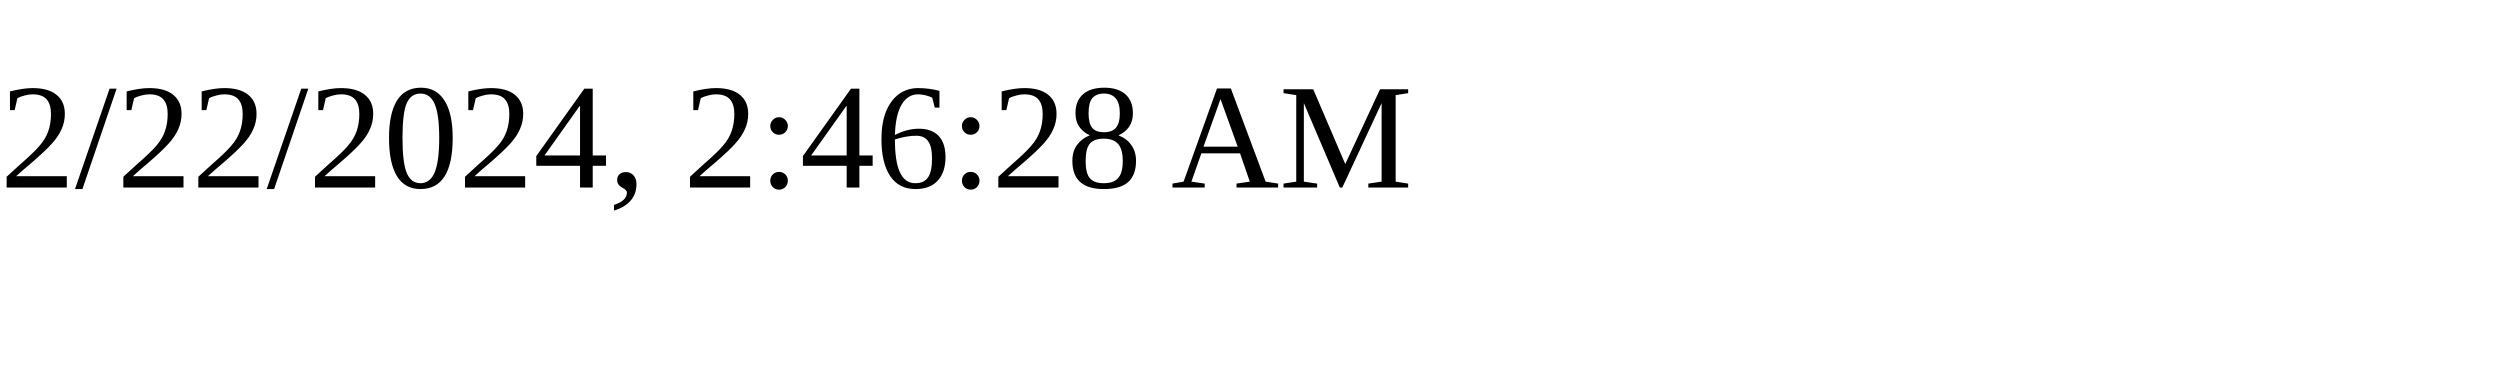
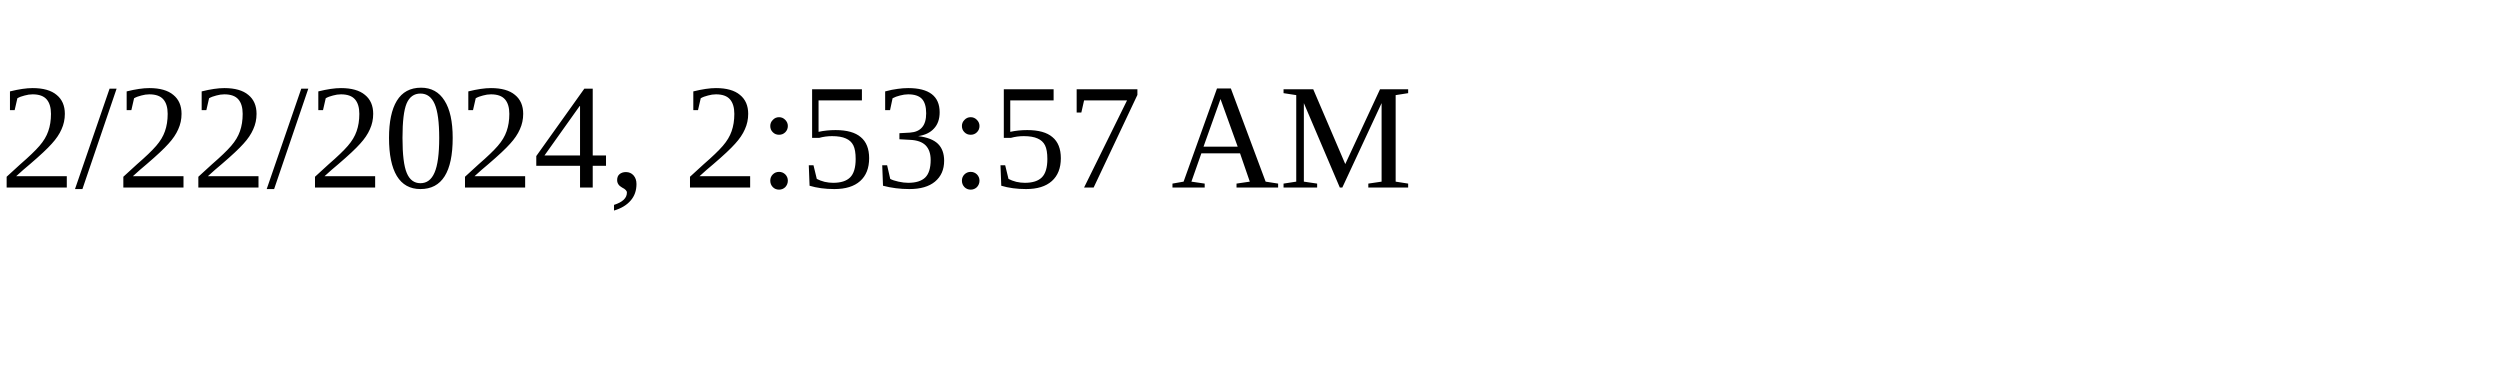
<svg xmlns="http://www.w3.org/2000/svg" height="30" width="200">
-   <text x="0" y="15">2/22/2024, 2:46:28 AM</text>
+   <text x="0" y="15">2/22/2024, 2:53:57 AM</text>
</svg>
